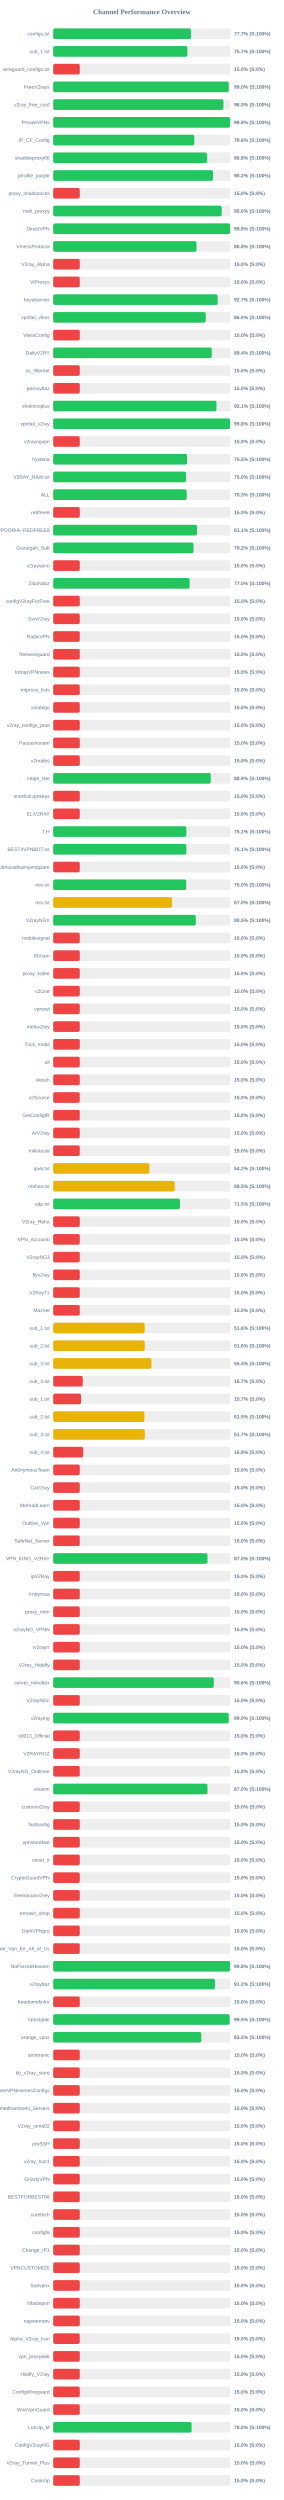
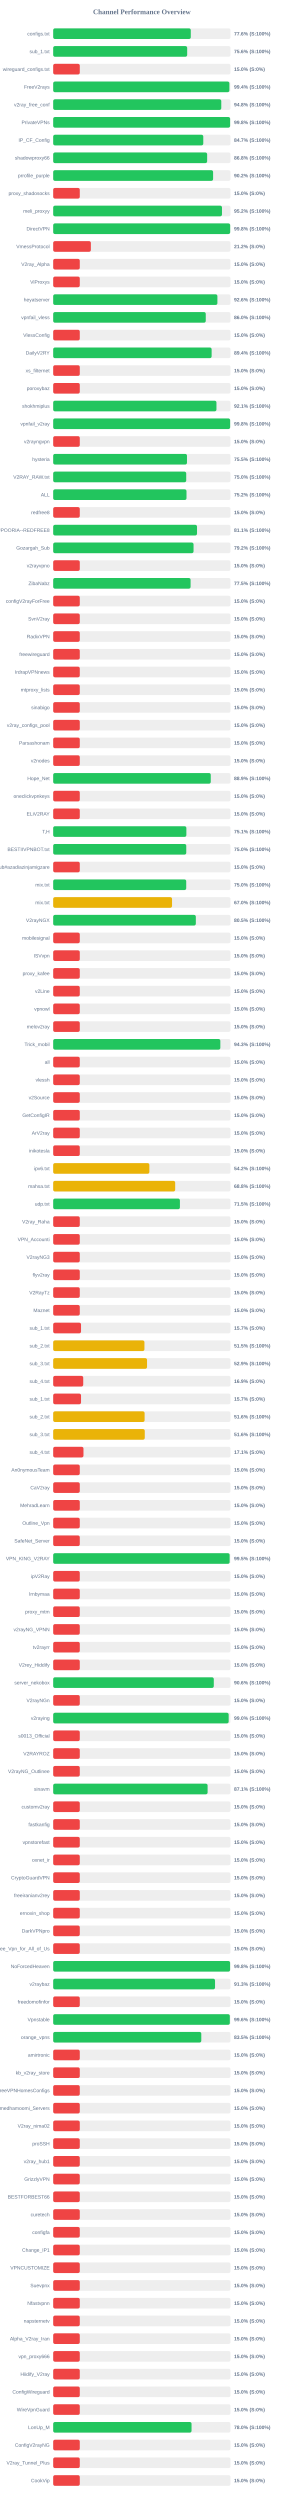
<svg xmlns="http://www.w3.org/2000/svg" width="800" height="7050" version="1.1">
  <style>
        .row { font: 14px Arial; fill: #64748b; }
        .score { font: bold 14px Arial; fill: #64748b; }
    </style>
  <text x="400" y="40" text-anchor="middle" font-size="20px" font-weight="bold" fill="#64748b">Channel Performance Overview</text>
  <rect x="150" y="80" width="500" height="30" fill="#eee" rx="5" />
-   <rect x="150" y="80" width="388.5" height="30" fill="#22c55e" rx="5" />
+   <rect x="150" y="80" width="388.0" height="30" fill="#22c55e" rx="5" />
  <text x="140" y="100" text-anchor="end" class="row">configs.txt</text>
-   <text x="660" y="100" text-anchor="start" class="score">77.7% (S:100%)</text>
+   <text x="660" y="100" text-anchor="start" class="score">77.6% (S:100%)</text>
  <rect x="150" y="130" width="500" height="30" fill="#eee" rx="5" />
-   <rect x="150" y="130" width="378.45" height="30" fill="#22c55e" rx="5" />
+   <rect x="150" y="130" width="377.85" height="30" fill="#22c55e" rx="5" />
  <text x="140" y="150" text-anchor="end" class="row">sub_1.txt</text>
-   <text x="660" y="150" text-anchor="start" class="score">75.7% (S:100%)</text>
+   <text x="660" y="150" text-anchor="start" class="score">75.6% (S:100%)</text>
  <rect x="150" y="180" width="500" height="30" fill="#eee" rx="5" />
  <rect x="150" y="180" width="75.0" height="30" fill="#ef4444" rx="5" />
  <text x="140" y="200" text-anchor="end" class="row">wireguard_configs.txt</text>
  <text x="660" y="200" text-anchor="start" class="score">15.0% (S:0%)</text>
  <rect x="150" y="230" width="500" height="30" fill="#eee" rx="5" />
-   <rect x="150" y="230" width="495.1" height="30" fill="#22c55e" rx="5" />
+   <rect x="150" y="230" width="496.85" height="30" fill="#22c55e" rx="5" />
  <text x="140" y="250" text-anchor="end" class="row">FreeV2rays</text>
-   <text x="660" y="250" text-anchor="start" class="score">99.0% (S:100%)</text>
+   <text x="660" y="250" text-anchor="start" class="score">99.4% (S:100%)</text>
  <rect x="150" y="280" width="500" height="30" fill="#eee" rx="5" />
-   <rect x="150" y="280" width="480.05" height="30" fill="#22c55e" rx="5" />
+   <rect x="150" y="280" width="474.0" height="30" fill="#22c55e" rx="5" />
  <text x="140" y="300" text-anchor="end" class="row">v2ray_free_conf</text>
-   <text x="660" y="300" text-anchor="start" class="score">96.0% (S:100%)</text>
+   <text x="660" y="300" text-anchor="start" class="score">94.8% (S:100%)</text>
  <rect x="150" y="330" width="500" height="30" fill="#eee" rx="5" />
-   <rect x="150" y="330" width="498.95" height="30" fill="#22c55e" rx="5" />
+   <rect x="150" y="330" width="498.9" height="30" fill="#22c55e" rx="5" />
  <text x="140" y="350" text-anchor="end" class="row">PrivateVPNs</text>
  <text x="660" y="350" text-anchor="start" class="score">99.8% (S:100%)</text>
  <rect x="150" y="380" width="500" height="30" fill="#eee" rx="5" />
-   <rect x="150" y="380" width="398.0" height="30" fill="#22c55e" rx="5" />
+   <rect x="150" y="380" width="423.25" height="30" fill="#22c55e" rx="5" />
  <text x="140" y="400" text-anchor="end" class="row">IP_CF_Config</text>
-   <text x="660" y="400" text-anchor="start" class="score">79.6% (S:100%)</text>
+   <text x="660" y="400" text-anchor="start" class="score">84.7% (S:100%)</text>
  <rect x="150" y="430" width="500" height="30" fill="#eee" rx="5" />
-   <rect x="150" y="430" width="433.9" height="30" fill="#22c55e" rx="5" />
+   <rect x="150" y="430" width="434.15" height="30" fill="#22c55e" rx="5" />
  <text x="140" y="450" text-anchor="end" class="row">shadowproxy66</text>
  <text x="660" y="450" text-anchor="start" class="score">86.8% (S:100%)</text>
  <rect x="150" y="480" width="500" height="30" fill="#eee" rx="5" />
-   <rect x="150" y="480" width="450.9" height="30" fill="#22c55e" rx="5" />
+   <rect x="150" y="480" width="450.95" height="30" fill="#22c55e" rx="5" />
  <text x="140" y="500" text-anchor="end" class="row">prrofile_purple</text>
  <text x="660" y="500" text-anchor="start" class="score">90.2% (S:100%)</text>
  <rect x="150" y="530" width="500" height="30" fill="#eee" rx="5" />
  <rect x="150" y="530" width="75.0" height="30" fill="#ef4444" rx="5" />
  <text x="140" y="550" text-anchor="end" class="row">proxy_shadosocks</text>
  <text x="660" y="550" text-anchor="start" class="score">15.0% (S:0%)</text>
  <rect x="150" y="580" width="500" height="30" fill="#eee" rx="5" />
-   <rect x="150" y="580" width="475.2" height="30" fill="#22c55e" rx="5" />
+   <rect x="150" y="580" width="476.0" height="30" fill="#22c55e" rx="5" />
  <text x="140" y="600" text-anchor="end" class="row">meli_proxyy</text>
-   <text x="660" y="600" text-anchor="start" class="score">95.0% (S:100%)</text>
+   <text x="660" y="600" text-anchor="start" class="score">95.2% (S:100%)</text>
  <rect x="150" y="630" width="500" height="30" fill="#eee" rx="5" />
-   <rect x="150" y="630" width="498.9" height="30" fill="#22c55e" rx="5" />
+   <rect x="150" y="630" width="499.05" height="30" fill="#22c55e" rx="5" />
  <text x="140" y="650" text-anchor="end" class="row">DirectVPN</text>
  <text x="660" y="650" text-anchor="start" class="score">99.8% (S:100%)</text>
  <rect x="150" y="680" width="500" height="30" fill="#eee" rx="5" />
-   <rect x="150" y="680" width="404.15" height="30" fill="#22c55e" rx="5" />
+   <rect x="150" y="680" width="106.25" height="30" fill="#ef4444" rx="5" />
  <text x="140" y="700" text-anchor="end" class="row">VmessProtocol</text>
-   <text x="660" y="700" text-anchor="start" class="score">80.8% (S:100%)</text>
+   <text x="660" y="700" text-anchor="start" class="score">21.2% (S:0%)</text>
  <rect x="150" y="730" width="500" height="30" fill="#eee" rx="5" />
  <rect x="150" y="730" width="75.0" height="30" fill="#ef4444" rx="5" />
  <text x="140" y="750" text-anchor="end" class="row">V2ray_Alpha</text>
  <text x="660" y="750" text-anchor="start" class="score">15.0% (S:0%)</text>
  <rect x="150" y="780" width="500" height="30" fill="#eee" rx="5" />
  <rect x="150" y="780" width="75.0" height="30" fill="#ef4444" rx="5" />
  <text x="140" y="800" text-anchor="end" class="row">ViProxys</text>
  <text x="660" y="800" text-anchor="start" class="score">15.0% (S:0%)</text>
  <rect x="150" y="830" width="500" height="30" fill="#eee" rx="5" />
-   <rect x="150" y="830" width="463.7" height="30" fill="#22c55e" rx="5" />
+   <rect x="150" y="830" width="463.05" height="30" fill="#22c55e" rx="5" />
  <text x="140" y="850" text-anchor="end" class="row">heyatserver</text>
-   <text x="660" y="850" text-anchor="start" class="score">92.7% (S:100%)</text>
+   <text x="660" y="850" text-anchor="start" class="score">92.6% (S:100%)</text>
  <rect x="150" y="880" width="500" height="30" fill="#eee" rx="5" />
-   <rect x="150" y="880" width="430.2" height="30" fill="#22c55e" rx="5" />
+   <rect x="150" y="880" width="430.25" height="30" fill="#22c55e" rx="5" />
  <text x="140" y="900" text-anchor="end" class="row">vpnfail_vless</text>
  <text x="660" y="900" text-anchor="start" class="score">86.0% (S:100%)</text>
  <rect x="150" y="930" width="500" height="30" fill="#eee" rx="5" />
  <rect x="150" y="930" width="75.0" height="30" fill="#ef4444" rx="5" />
  <text x="140" y="950" text-anchor="end" class="row">VlessConfig</text>
  <text x="660" y="950" text-anchor="start" class="score">15.0% (S:0%)</text>
  <rect x="150" y="980" width="500" height="30" fill="#eee" rx="5" />
-   <rect x="150" y="980" width="447.2" height="30" fill="#22c55e" rx="5" />
+   <rect x="150" y="980" width="446.8" height="30" fill="#22c55e" rx="5" />
  <text x="140" y="1000" text-anchor="end" class="row">DailyV2RY</text>
  <text x="660" y="1000" text-anchor="start" class="score">89.4% (S:100%)</text>
  <rect x="150" y="1030" width="500" height="30" fill="#eee" rx="5" />
  <rect x="150" y="1030" width="75.0" height="30" fill="#ef4444" rx="5" />
  <text x="140" y="1050" text-anchor="end" class="row">xs_filternet</text>
  <text x="660" y="1050" text-anchor="start" class="score">15.0% (S:0%)</text>
  <rect x="150" y="1080" width="500" height="30" fill="#eee" rx="5" />
  <rect x="150" y="1080" width="75.0" height="30" fill="#ef4444" rx="5" />
  <text x="140" y="1100" text-anchor="end" class="row">poroxybaz</text>
  <text x="660" y="1100" text-anchor="start" class="score">15.0% (S:0%)</text>
  <rect x="150" y="1130" width="500" height="30" fill="#eee" rx="5" />
  <rect x="150" y="1130" width="460.4" height="30" fill="#22c55e" rx="5" />
  <text x="140" y="1150" text-anchor="end" class="row">shokhmiplus</text>
  <text x="660" y="1150" text-anchor="start" class="score">92.1% (S:100%)</text>
  <rect x="150" y="1180" width="500" height="30" fill="#eee" rx="5" />
-   <rect x="150" y="1180" width="498.75" height="30" fill="#22c55e" rx="5" />
+   <rect x="150" y="1180" width="498.95" height="30" fill="#22c55e" rx="5" />
  <text x="140" y="1200" text-anchor="end" class="row">vpnfail_v2ray</text>
  <text x="660" y="1200" text-anchor="start" class="score">99.8% (S:100%)</text>
  <rect x="150" y="1230" width="500" height="30" fill="#eee" rx="5" />
  <rect x="150" y="1230" width="75.0" height="30" fill="#ef4444" rx="5" />
  <text x="140" y="1250" text-anchor="end" class="row">v2rayngvpn</text>
  <text x="660" y="1250" text-anchor="start" class="score">15.0% (S:0%)</text>
  <rect x="150" y="1280" width="500" height="30" fill="#eee" rx="5" />
-   <rect x="150" y="1280" width="377.6" height="30" fill="#22c55e" rx="5" />
+   <rect x="150" y="1280" width="377.3" height="30" fill="#22c55e" rx="5" />
  <text x="140" y="1300" text-anchor="end" class="row">hysteria</text>
  <text x="660" y="1300" text-anchor="start" class="score">75.5% (S:100%)</text>
  <rect x="150" y="1330" width="500" height="30" fill="#eee" rx="5" />
-   <rect x="150" y="1330" width="374.75" height="30" fill="#22c55e" rx="5" />
+   <rect x="150" y="1330" width="375.15" height="30" fill="#22c55e" rx="5" />
  <text x="140" y="1350" text-anchor="end" class="row">V2RAY_RAW.txt</text>
  <text x="660" y="1350" text-anchor="start" class="score">75.0% (S:100%)</text>
  <rect x="150" y="1380" width="500" height="30" fill="#eee" rx="5" />
-   <rect x="150" y="1380" width="376.55" height="30" fill="#22c55e" rx="5" />
+   <rect x="150" y="1380" width="375.95" height="30" fill="#22c55e" rx="5" />
  <text x="140" y="1400" text-anchor="end" class="row">ALL</text>
-   <text x="660" y="1400" text-anchor="start" class="score">75.3% (S:100%)</text>
+   <text x="660" y="1400" text-anchor="start" class="score">75.2% (S:100%)</text>
  <rect x="150" y="1430" width="500" height="30" fill="#eee" rx="5" />
  <rect x="150" y="1430" width="75.0" height="30" fill="#ef4444" rx="5" />
  <text x="140" y="1450" text-anchor="end" class="row">redfree8</text>
  <text x="660" y="1450" text-anchor="start" class="score">15.0% (S:0%)</text>
  <rect x="150" y="1480" width="500" height="30" fill="#eee" rx="5" />
-   <rect x="150" y="1480" width="405.65" height="30" fill="#22c55e" rx="5" />
+   <rect x="150" y="1480" width="405.6" height="30" fill="#22c55e" rx="5" />
  <text x="140" y="1500" text-anchor="end" class="row">POORIA--REDFREE8.txt#POORIA--REDFREE8</text>
  <text x="660" y="1500" text-anchor="start" class="score">81.1% (S:100%)</text>
  <rect x="150" y="1530" width="500" height="30" fill="#eee" rx="5" />
-   <rect x="150" y="1530" width="395.75" height="30" fill="#22c55e" rx="5" />
+   <rect x="150" y="1530" width="395.8" height="30" fill="#22c55e" rx="5" />
  <text x="140" y="1550" text-anchor="end" class="row">Gozargah_Sub</text>
  <text x="660" y="1550" text-anchor="start" class="score">79.2% (S:100%)</text>
  <rect x="150" y="1580" width="500" height="30" fill="#eee" rx="5" />
  <rect x="150" y="1580" width="75.0" height="30" fill="#ef4444" rx="5" />
  <text x="140" y="1600" text-anchor="end" class="row">v2rayvpno</text>
  <text x="660" y="1600" text-anchor="start" class="score">15.0% (S:0%)</text>
  <rect x="150" y="1630" width="500" height="30" fill="#eee" rx="5" />
-   <rect x="150" y="1630" width="384.85" height="30" fill="#22c55e" rx="5" />
+   <rect x="150" y="1630" width="387.45" height="30" fill="#22c55e" rx="5" />
  <text x="140" y="1650" text-anchor="end" class="row">ZibaNabz</text>
-   <text x="660" y="1650" text-anchor="start" class="score">77.0% (S:100%)</text>
+   <text x="660" y="1650" text-anchor="start" class="score">77.5% (S:100%)</text>
  <rect x="150" y="1680" width="500" height="30" fill="#eee" rx="5" />
  <rect x="150" y="1680" width="75.0" height="30" fill="#ef4444" rx="5" />
  <text x="140" y="1700" text-anchor="end" class="row">configV2rayForFree</text>
  <text x="660" y="1700" text-anchor="start" class="score">15.0% (S:0%)</text>
  <rect x="150" y="1730" width="500" height="30" fill="#eee" rx="5" />
  <rect x="150" y="1730" width="75.0" height="30" fill="#ef4444" rx="5" />
  <text x="140" y="1750" text-anchor="end" class="row">SvnV2ray</text>
  <text x="660" y="1750" text-anchor="start" class="score">15.0% (S:0%)</text>
  <rect x="150" y="1780" width="500" height="30" fill="#eee" rx="5" />
  <rect x="150" y="1780" width="75.0" height="30" fill="#ef4444" rx="5" />
  <text x="140" y="1800" text-anchor="end" class="row">RadixVPN</text>
  <text x="660" y="1800" text-anchor="start" class="score">15.0% (S:0%)</text>
  <rect x="150" y="1830" width="500" height="30" fill="#eee" rx="5" />
  <rect x="150" y="1830" width="75.0" height="30" fill="#ef4444" rx="5" />
  <text x="140" y="1850" text-anchor="end" class="row">freewireguard</text>
  <text x="660" y="1850" text-anchor="start" class="score">15.0% (S:0%)</text>
  <rect x="150" y="1880" width="500" height="30" fill="#eee" rx="5" />
  <rect x="150" y="1880" width="75.0" height="30" fill="#ef4444" rx="5" />
  <text x="140" y="1900" text-anchor="end" class="row">IrdrapVPNnews</text>
  <text x="660" y="1900" text-anchor="start" class="score">15.0% (S:0%)</text>
  <rect x="150" y="1930" width="500" height="30" fill="#eee" rx="5" />
  <rect x="150" y="1930" width="75.0" height="30" fill="#ef4444" rx="5" />
  <text x="140" y="1950" text-anchor="end" class="row">mtproxy_lists</text>
  <text x="660" y="1950" text-anchor="start" class="score">15.0% (S:0%)</text>
  <rect x="150" y="1980" width="500" height="30" fill="#eee" rx="5" />
  <rect x="150" y="1980" width="75.0" height="30" fill="#ef4444" rx="5" />
  <text x="140" y="2000" text-anchor="end" class="row">sinabigo</text>
  <text x="660" y="2000" text-anchor="start" class="score">15.0% (S:0%)</text>
  <rect x="150" y="2030" width="500" height="30" fill="#eee" rx="5" />
  <rect x="150" y="2030" width="75.0" height="30" fill="#ef4444" rx="5" />
  <text x="140" y="2050" text-anchor="end" class="row">v2ray_configs_pool</text>
  <text x="660" y="2050" text-anchor="start" class="score">15.0% (S:0%)</text>
  <rect x="150" y="2080" width="500" height="30" fill="#eee" rx="5" />
  <rect x="150" y="2080" width="75.0" height="30" fill="#ef4444" rx="5" />
  <text x="140" y="2100" text-anchor="end" class="row">Parsashonam</text>
  <text x="660" y="2100" text-anchor="start" class="score">15.0% (S:0%)</text>
  <rect x="150" y="2130" width="500" height="30" fill="#eee" rx="5" />
  <rect x="150" y="2130" width="75.0" height="30" fill="#ef4444" rx="5" />
  <text x="140" y="2150" text-anchor="end" class="row">v2nodes</text>
  <text x="660" y="2150" text-anchor="start" class="score">15.0% (S:0%)</text>
  <rect x="150" y="2180" width="500" height="30" fill="#eee" rx="5" />
  <rect x="150" y="2180" width="444.35" height="30" fill="#22c55e" rx="5" />
  <text x="140" y="2200" text-anchor="end" class="row">Hope_Net</text>
  <text x="660" y="2200" text-anchor="start" class="score">88.9% (S:100%)</text>
  <rect x="150" y="2230" width="500" height="30" fill="#eee" rx="5" />
  <rect x="150" y="2230" width="75.0" height="30" fill="#ef4444" rx="5" />
  <text x="140" y="2250" text-anchor="end" class="row">oneclickvpnkeys</text>
  <text x="660" y="2250" text-anchor="start" class="score">15.0% (S:0%)</text>
  <rect x="150" y="2280" width="500" height="30" fill="#eee" rx="5" />
  <rect x="150" y="2280" width="75.0" height="30" fill="#ef4444" rx="5" />
  <text x="140" y="2300" text-anchor="end" class="row">ELiV2RAY</text>
  <text x="660" y="2300" text-anchor="start" class="score">15.0% (S:0%)</text>
  <rect x="150" y="2330" width="500" height="30" fill="#eee" rx="5" />
-   <rect x="150" y="2330" width="375.5" height="30" fill="#22c55e" rx="5" />
+   <rect x="150" y="2330" width="375.55" height="30" fill="#22c55e" rx="5" />
  <text x="140" y="2350" text-anchor="end" class="row">T,H</text>
  <text x="660" y="2350" text-anchor="start" class="score">75.1% (S:100%)</text>
  <rect x="150" y="2380" width="500" height="30" fill="#eee" rx="5" />
-   <rect x="150" y="2380" width="375.45" height="30" fill="#22c55e" rx="5" />
+   <rect x="150" y="2380" width="375.25" height="30" fill="#22c55e" rx="5" />
  <text x="140" y="2400" text-anchor="end" class="row">BESTIIVPNBOT.txt</text>
-   <text x="660" y="2400" text-anchor="start" class="score">75.1% (S:100%)</text>
+   <text x="660" y="2400" text-anchor="start" class="score">75.0% (S:100%)</text>
  <rect x="150" y="2430" width="500" height="30" fill="#eee" rx="5" />
  <rect x="150" y="2430" width="75.0" height="30" fill="#ef4444" rx="5" />
  <text x="140" y="2450" text-anchor="end" class="row">Sub#azadiazinjamigzare</text>
  <text x="660" y="2450" text-anchor="start" class="score">15.0% (S:0%)</text>
  <rect x="150" y="2480" width="500" height="30" fill="#eee" rx="5" />
-   <rect x="150" y="2480" width="375.05" height="30" fill="#22c55e" rx="5" />
+   <rect x="150" y="2480" width="375.15" height="30" fill="#22c55e" rx="5" />
  <text x="140" y="2500" text-anchor="end" class="row">mix.txt</text>
  <text x="660" y="2500" text-anchor="start" class="score">75.0% (S:100%)</text>
  <rect x="150" y="2530" width="500" height="30" fill="#eee" rx="5" />
-   <rect x="150" y="2530" width="335.1" height="30" fill="#eab308" rx="5" />
+   <rect x="150" y="2530" width="335.15" height="30" fill="#eab308" rx="5" />
  <text x="140" y="2550" text-anchor="end" class="row">mix.txt</text>
  <text x="660" y="2550" text-anchor="start" class="score">67.0% (S:100%)</text>
  <rect x="150" y="2580" width="500" height="30" fill="#eee" rx="5" />
  <rect x="150" y="2580" width="402.25" height="30" fill="#22c55e" rx="5" />
  <text x="140" y="2600" text-anchor="end" class="row">V2rayNGX</text>
  <text x="660" y="2600" text-anchor="start" class="score">80.5% (S:100%)</text>
  <rect x="150" y="2630" width="500" height="30" fill="#eee" rx="5" />
  <rect x="150" y="2630" width="75.0" height="30" fill="#ef4444" rx="5" />
  <text x="140" y="2650" text-anchor="end" class="row">mobilesignal</text>
  <text x="660" y="2650" text-anchor="start" class="score">15.0% (S:0%)</text>
  <rect x="150" y="2680" width="500" height="30" fill="#eee" rx="5" />
  <rect x="150" y="2680" width="75.0" height="30" fill="#ef4444" rx="5" />
  <text x="140" y="2700" text-anchor="end" class="row">ISVvpn</text>
  <text x="660" y="2700" text-anchor="start" class="score">15.0% (S:0%)</text>
  <rect x="150" y="2730" width="500" height="30" fill="#eee" rx="5" />
  <rect x="150" y="2730" width="75.0" height="30" fill="#ef4444" rx="5" />
  <text x="140" y="2750" text-anchor="end" class="row">proxy_kafee</text>
  <text x="660" y="2750" text-anchor="start" class="score">15.0% (S:0%)</text>
  <rect x="150" y="2780" width="500" height="30" fill="#eee" rx="5" />
  <rect x="150" y="2780" width="75.0" height="30" fill="#ef4444" rx="5" />
  <text x="140" y="2800" text-anchor="end" class="row">v2Line</text>
  <text x="660" y="2800" text-anchor="start" class="score">15.0% (S:0%)</text>
  <rect x="150" y="2830" width="500" height="30" fill="#eee" rx="5" />
  <rect x="150" y="2830" width="75.0" height="30" fill="#ef4444" rx="5" />
  <text x="140" y="2850" text-anchor="end" class="row">vpnowl</text>
  <text x="660" y="2850" text-anchor="start" class="score">15.0% (S:0%)</text>
  <rect x="150" y="2880" width="500" height="30" fill="#eee" rx="5" />
  <rect x="150" y="2880" width="75.0" height="30" fill="#ef4444" rx="5" />
  <text x="140" y="2900" text-anchor="end" class="row">melov2ray</text>
  <text x="660" y="2900" text-anchor="start" class="score">15.0% (S:0%)</text>
  <rect x="150" y="2930" width="500" height="30" fill="#eee" rx="5" />
-   <rect x="150" y="2930" width="75.0" height="30" fill="#ef4444" rx="5" />
+   <rect x="150" y="2930" width="471.35" height="30" fill="#22c55e" rx="5" />
  <text x="140" y="2950" text-anchor="end" class="row">Trick_mobil</text>
-   <text x="660" y="2950" text-anchor="start" class="score">15.0% (S:0%)</text>
+   <text x="660" y="2950" text-anchor="start" class="score">94.3% (S:100%)</text>
  <rect x="150" y="2980" width="500" height="30" fill="#eee" rx="5" />
  <rect x="150" y="2980" width="75.0" height="30" fill="#ef4444" rx="5" />
  <text x="140" y="3000" text-anchor="end" class="row">all</text>
  <text x="660" y="3000" text-anchor="start" class="score">15.0% (S:0%)</text>
  <rect x="150" y="3030" width="500" height="30" fill="#eee" rx="5" />
  <rect x="150" y="3030" width="75.0" height="30" fill="#ef4444" rx="5" />
  <text x="140" y="3050" text-anchor="end" class="row">vlessh</text>
  <text x="660" y="3050" text-anchor="start" class="score">15.0% (S:0%)</text>
  <rect x="150" y="3080" width="500" height="30" fill="#eee" rx="5" />
  <rect x="150" y="3080" width="75.0" height="30" fill="#ef4444" rx="5" />
  <text x="140" y="3100" text-anchor="end" class="row">v2Source</text>
  <text x="660" y="3100" text-anchor="start" class="score">15.0% (S:0%)</text>
  <rect x="150" y="3130" width="500" height="30" fill="#eee" rx="5" />
  <rect x="150" y="3130" width="75.0" height="30" fill="#ef4444" rx="5" />
  <text x="140" y="3150" text-anchor="end" class="row">GetConfigIR</text>
  <text x="660" y="3150" text-anchor="start" class="score">15.0% (S:0%)</text>
  <rect x="150" y="3180" width="500" height="30" fill="#eee" rx="5" />
  <rect x="150" y="3180" width="75.0" height="30" fill="#ef4444" rx="5" />
  <text x="140" y="3200" text-anchor="end" class="row">ArV2ray</text>
  <text x="660" y="3200" text-anchor="start" class="score">15.0% (S:0%)</text>
  <rect x="150" y="3230" width="500" height="30" fill="#eee" rx="5" />
  <rect x="150" y="3230" width="75.0" height="30" fill="#ef4444" rx="5" />
  <text x="140" y="3250" text-anchor="end" class="row">inikotesla</text>
  <text x="660" y="3250" text-anchor="start" class="score">15.0% (S:0%)</text>
  <rect x="150" y="3280" width="500" height="30" fill="#eee" rx="5" />
  <rect x="150" y="3280" width="271.2" height="30" fill="#eab308" rx="5" />
  <text x="140" y="3300" text-anchor="end" class="row">ipv6.txt</text>
  <text x="660" y="3300" text-anchor="start" class="score">54.2% (S:100%)</text>
  <rect x="150" y="3330" width="500" height="30" fill="#eee" rx="5" />
-   <rect x="150" y="3330" width="342.6" height="30" fill="#eab308" rx="5" />
+   <rect x="150" y="3330" width="344.0" height="30" fill="#eab308" rx="5" />
  <text x="140" y="3350" text-anchor="end" class="row">mahsa.txt</text>
-   <text x="660" y="3350" text-anchor="start" class="score">68.5% (S:100%)</text>
+   <text x="660" y="3350" text-anchor="start" class="score">68.8% (S:100%)</text>
  <rect x="150" y="3380" width="500" height="30" fill="#eee" rx="5" />
-   <rect x="150" y="3380" width="357.4" height="30" fill="#22c55e" rx="5" />
+   <rect x="150" y="3380" width="357.35" height="30" fill="#22c55e" rx="5" />
  <text x="140" y="3400" text-anchor="end" class="row">udp.txt</text>
  <text x="660" y="3400" text-anchor="start" class="score">71.5% (S:100%)</text>
  <rect x="150" y="3430" width="500" height="30" fill="#eee" rx="5" />
  <rect x="150" y="3430" width="75.0" height="30" fill="#ef4444" rx="5" />
  <text x="140" y="3450" text-anchor="end" class="row">V2ray_Raha</text>
  <text x="660" y="3450" text-anchor="start" class="score">15.0% (S:0%)</text>
  <rect x="150" y="3480" width="500" height="30" fill="#eee" rx="5" />
  <rect x="150" y="3480" width="75.0" height="30" fill="#ef4444" rx="5" />
  <text x="140" y="3500" text-anchor="end" class="row">VPN_Accounti</text>
  <text x="660" y="3500" text-anchor="start" class="score">15.0% (S:0%)</text>
  <rect x="150" y="3530" width="500" height="30" fill="#eee" rx="5" />
  <rect x="150" y="3530" width="75.0" height="30" fill="#ef4444" rx="5" />
  <text x="140" y="3550" text-anchor="end" class="row">V2rayNG3</text>
  <text x="660" y="3550" text-anchor="start" class="score">15.0% (S:0%)</text>
  <rect x="150" y="3580" width="500" height="30" fill="#eee" rx="5" />
  <rect x="150" y="3580" width="75.0" height="30" fill="#ef4444" rx="5" />
  <text x="140" y="3600" text-anchor="end" class="row">flyv2ray</text>
  <text x="660" y="3600" text-anchor="start" class="score">15.0% (S:0%)</text>
  <rect x="150" y="3630" width="500" height="30" fill="#eee" rx="5" />
  <rect x="150" y="3630" width="75.0" height="30" fill="#ef4444" rx="5" />
  <text x="140" y="3650" text-anchor="end" class="row">V2RayTz</text>
  <text x="660" y="3650" text-anchor="start" class="score">15.0% (S:0%)</text>
  <rect x="150" y="3680" width="500" height="30" fill="#eee" rx="5" />
  <rect x="150" y="3680" width="75.0" height="30" fill="#ef4444" rx="5" />
  <text x="140" y="3700" text-anchor="end" class="row">Maznet</text>
  <text x="660" y="3700" text-anchor="start" class="score">15.0% (S:0%)</text>
  <rect x="150" y="3730" width="500" height="30" fill="#eee" rx="5" />
-   <rect x="150" y="3730" width="258.2" height="30" fill="#eab308" rx="5" />
+   <rect x="150" y="3730" width="78.5" height="30" fill="#ef4444" rx="5" />
  <text x="140" y="3750" text-anchor="end" class="row">sub_1.txt</text>
-   <text x="660" y="3750" text-anchor="start" class="score">51.6% (S:100%)</text>
+   <text x="660" y="3750" text-anchor="start" class="score">15.7% (S:0%)</text>
  <rect x="150" y="3780" width="500" height="30" fill="#eee" rx="5" />
-   <rect x="150" y="3780" width="258.15" height="30" fill="#eab308" rx="5" />
+   <rect x="150" y="3780" width="257.3" height="30" fill="#eab308" rx="5" />
  <text x="140" y="3800" text-anchor="end" class="row">sub_2.txt</text>
-   <text x="660" y="3800" text-anchor="start" class="score">51.6% (S:100%)</text>
+   <text x="660" y="3800" text-anchor="start" class="score">51.5% (S:100%)</text>
  <rect x="150" y="3830" width="500" height="30" fill="#eee" rx="5" />
-   <rect x="150" y="3830" width="277.05" height="30" fill="#eab308" rx="5" />
+   <rect x="150" y="3830" width="264.65" height="30" fill="#eab308" rx="5" />
  <text x="140" y="3850" text-anchor="end" class="row">sub_3.txt</text>
-   <text x="660" y="3850" text-anchor="start" class="score">55.4% (S:100%)</text>
+   <text x="660" y="3850" text-anchor="start" class="score">52.9% (S:100%)</text>
  <rect x="150" y="3880" width="500" height="30" fill="#eee" rx="5" />
-   <rect x="150" y="3880" width="83.5" height="30" fill="#ef4444" rx="5" />
+   <rect x="150" y="3880" width="84.7" height="30" fill="#ef4444" rx="5" />
  <text x="140" y="3900" text-anchor="end" class="row">sub_4.txt</text>
-   <text x="660" y="3900" text-anchor="start" class="score">16.7% (S:0%)</text>
+   <text x="660" y="3900" text-anchor="start" class="score">16.9% (S:0%)</text>
  <rect x="150" y="3930" width="500" height="30" fill="#eee" rx="5" />
  <rect x="150" y="3930" width="78.5" height="30" fill="#ef4444" rx="5" />
  <text x="140" y="3950" text-anchor="end" class="row">sub_1.txt</text>
  <text x="660" y="3950" text-anchor="start" class="score">15.7% (S:0%)</text>
  <rect x="150" y="3980" width="500" height="30" fill="#eee" rx="5" />
-   <rect x="150" y="3980" width="257.25" height="30" fill="#eab308" rx="5" />
+   <rect x="150" y="3980" width="257.8" height="30" fill="#eab308" rx="5" />
  <text x="140" y="4000" text-anchor="end" class="row">sub_2.txt</text>
-   <text x="660" y="4000" text-anchor="start" class="score">51.5% (S:100%)</text>
+   <text x="660" y="4000" text-anchor="start" class="score">51.6% (S:100%)</text>
  <rect x="150" y="4030" width="500" height="30" fill="#eee" rx="5" />
-   <rect x="150" y="4030" width="258.4" height="30" fill="#eab308" rx="5" />
+   <rect x="150" y="4030" width="258.25" height="30" fill="#eab308" rx="5" />
  <text x="140" y="4050" text-anchor="end" class="row">sub_3.txt</text>
-   <text x="660" y="4050" text-anchor="start" class="score">51.7% (S:100%)</text>
+   <text x="660" y="4050" text-anchor="start" class="score">51.6% (S:100%)</text>
  <rect x="150" y="4080" width="500" height="30" fill="#eee" rx="5" />
-   <rect x="150" y="4080" width="84.7" height="30" fill="#ef4444" rx="5" />
+   <rect x="150" y="4080" width="85.4" height="30" fill="#ef4444" rx="5" />
  <text x="140" y="4100" text-anchor="end" class="row">sub_4.txt</text>
-   <text x="660" y="4100" text-anchor="start" class="score">16.9% (S:0%)</text>
+   <text x="660" y="4100" text-anchor="start" class="score">17.1% (S:0%)</text>
  <rect x="150" y="4130" width="500" height="30" fill="#eee" rx="5" />
  <rect x="150" y="4130" width="75.0" height="30" fill="#ef4444" rx="5" />
  <text x="140" y="4150" text-anchor="end" class="row">An0nymousTeam</text>
  <text x="660" y="4150" text-anchor="start" class="score">15.0% (S:0%)</text>
  <rect x="150" y="4180" width="500" height="30" fill="#eee" rx="5" />
  <rect x="150" y="4180" width="75.0" height="30" fill="#ef4444" rx="5" />
  <text x="140" y="4200" text-anchor="end" class="row">CaV2ray</text>
  <text x="660" y="4200" text-anchor="start" class="score">15.0% (S:0%)</text>
  <rect x="150" y="4230" width="500" height="30" fill="#eee" rx="5" />
  <rect x="150" y="4230" width="75.0" height="30" fill="#ef4444" rx="5" />
  <text x="140" y="4250" text-anchor="end" class="row">MehradLearn</text>
  <text x="660" y="4250" text-anchor="start" class="score">15.0% (S:0%)</text>
  <rect x="150" y="4280" width="500" height="30" fill="#eee" rx="5" />
  <rect x="150" y="4280" width="75.0" height="30" fill="#ef4444" rx="5" />
  <text x="140" y="4300" text-anchor="end" class="row">Outline_Vpn</text>
  <text x="660" y="4300" text-anchor="start" class="score">15.0% (S:0%)</text>
  <rect x="150" y="4330" width="500" height="30" fill="#eee" rx="5" />
  <rect x="150" y="4330" width="75.0" height="30" fill="#ef4444" rx="5" />
  <text x="140" y="4350" text-anchor="end" class="row">SafeNet_Server</text>
  <text x="660" y="4350" text-anchor="start" class="score">15.0% (S:0%)</text>
  <rect x="150" y="4380" width="500" height="30" fill="#eee" rx="5" />
-   <rect x="150" y="4380" width="435.1" height="30" fill="#22c55e" rx="5" />
+   <rect x="150" y="4380" width="497.6" height="30" fill="#22c55e" rx="5" />
  <text x="140" y="4400" text-anchor="end" class="row">VPN_KING_V2RAY</text>
-   <text x="660" y="4400" text-anchor="start" class="score">87.0% (S:100%)</text>
+   <text x="660" y="4400" text-anchor="start" class="score">99.5% (S:100%)</text>
  <rect x="150" y="4430" width="500" height="30" fill="#eee" rx="5" />
  <rect x="150" y="4430" width="75.0" height="30" fill="#ef4444" rx="5" />
  <text x="140" y="4450" text-anchor="end" class="row">ipV2Ray</text>
  <text x="660" y="4450" text-anchor="start" class="score">15.0% (S:0%)</text>
  <rect x="150" y="4480" width="500" height="30" fill="#eee" rx="5" />
  <rect x="150" y="4480" width="75.0" height="30" fill="#ef4444" rx="5" />
  <text x="140" y="4500" text-anchor="end" class="row">lrnbymaa</text>
  <text x="660" y="4500" text-anchor="start" class="score">15.0% (S:0%)</text>
  <rect x="150" y="4530" width="500" height="30" fill="#eee" rx="5" />
  <rect x="150" y="4530" width="75.0" height="30" fill="#ef4444" rx="5" />
  <text x="140" y="4550" text-anchor="end" class="row">proxy_mtm</text>
  <text x="660" y="4550" text-anchor="start" class="score">15.0% (S:0%)</text>
  <rect x="150" y="4580" width="500" height="30" fill="#eee" rx="5" />
  <rect x="150" y="4580" width="75.0" height="30" fill="#ef4444" rx="5" />
  <text x="140" y="4600" text-anchor="end" class="row">v2rayNG_VPNN</text>
  <text x="660" y="4600" text-anchor="start" class="score">15.0% (S:0%)</text>
  <rect x="150" y="4630" width="500" height="30" fill="#eee" rx="5" />
  <rect x="150" y="4630" width="75.0" height="30" fill="#ef4444" rx="5" />
  <text x="140" y="4650" text-anchor="end" class="row">tv2rayrr</text>
  <text x="660" y="4650" text-anchor="start" class="score">15.0% (S:0%)</text>
  <rect x="150" y="4680" width="500" height="30" fill="#eee" rx="5" />
  <rect x="150" y="4680" width="75.0" height="30" fill="#ef4444" rx="5" />
  <text x="140" y="4700" text-anchor="end" class="row">V2rey_Hiddify</text>
  <text x="660" y="4700" text-anchor="start" class="score">15.0% (S:0%)</text>
  <rect x="150" y="4730" width="500" height="30" fill="#eee" rx="5" />
-   <rect x="150" y="4730" width="452.85" height="30" fill="#22c55e" rx="5" />
+   <rect x="150" y="4730" width="452.9" height="30" fill="#22c55e" rx="5" />
  <text x="140" y="4750" text-anchor="end" class="row">server_nekobox</text>
  <text x="660" y="4750" text-anchor="start" class="score">90.6% (S:100%)</text>
  <rect x="150" y="4780" width="500" height="30" fill="#eee" rx="5" />
  <rect x="150" y="4780" width="75.0" height="30" fill="#ef4444" rx="5" />
  <text x="140" y="4800" text-anchor="end" class="row">V2rayNGn</text>
  <text x="660" y="4800" text-anchor="start" class="score">15.0% (S:0%)</text>
  <rect x="150" y="4830" width="500" height="30" fill="#eee" rx="5" />
-   <rect x="150" y="4830" width="494.9" height="30" fill="#22c55e" rx="5" />
+   <rect x="150" y="4830" width="494.85" height="30" fill="#22c55e" rx="5" />
  <text x="140" y="4850" text-anchor="end" class="row">v2raying</text>
  <text x="660" y="4850" text-anchor="start" class="score">99.0% (S:100%)</text>
  <rect x="150" y="4880" width="500" height="30" fill="#eee" rx="5" />
  <rect x="150" y="4880" width="75.0" height="30" fill="#ef4444" rx="5" />
  <text x="140" y="4900" text-anchor="end" class="row">s0013_Official</text>
  <text x="660" y="4900" text-anchor="start" class="score">15.0% (S:0%)</text>
  <rect x="150" y="4930" width="500" height="30" fill="#eee" rx="5" />
  <rect x="150" y="4930" width="75.0" height="30" fill="#ef4444" rx="5" />
  <text x="140" y="4950" text-anchor="end" class="row">V2RAYROZ</text>
  <text x="660" y="4950" text-anchor="start" class="score">15.0% (S:0%)</text>
  <rect x="150" y="4980" width="500" height="30" fill="#eee" rx="5" />
  <rect x="150" y="4980" width="75.0" height="30" fill="#ef4444" rx="5" />
  <text x="140" y="5000" text-anchor="end" class="row">V2rayNG_Outlinee</text>
  <text x="660" y="5000" text-anchor="start" class="score">15.0% (S:0%)</text>
  <rect x="150" y="5030" width="500" height="30" fill="#eee" rx="5" />
-   <rect x="150" y="5030" width="435.1" height="30" fill="#22c55e" rx="5" />
+   <rect x="150" y="5030" width="435.45" height="30" fill="#22c55e" rx="5" />
  <text x="140" y="5050" text-anchor="end" class="row">sinavm</text>
-   <text x="660" y="5050" text-anchor="start" class="score">87.0% (S:100%)</text>
+   <text x="660" y="5050" text-anchor="start" class="score">87.1% (S:100%)</text>
  <rect x="150" y="5080" width="500" height="30" fill="#eee" rx="5" />
  <rect x="150" y="5080" width="75.0" height="30" fill="#ef4444" rx="5" />
  <text x="140" y="5100" text-anchor="end" class="row">customv2ray</text>
  <text x="660" y="5100" text-anchor="start" class="score">15.0% (S:0%)</text>
  <rect x="150" y="5130" width="500" height="30" fill="#eee" rx="5" />
  <rect x="150" y="5130" width="75.0" height="30" fill="#ef4444" rx="5" />
  <text x="140" y="5150" text-anchor="end" class="row">fastkanfig</text>
  <text x="660" y="5150" text-anchor="start" class="score">15.0% (S:0%)</text>
  <rect x="150" y="5180" width="500" height="30" fill="#eee" rx="5" />
  <rect x="150" y="5180" width="75.0" height="30" fill="#ef4444" rx="5" />
  <text x="140" y="5200" text-anchor="end" class="row">vpnstorefast</text>
  <text x="660" y="5200" text-anchor="start" class="score">15.0% (S:0%)</text>
  <rect x="150" y="5230" width="500" height="30" fill="#eee" rx="5" />
  <rect x="150" y="5230" width="75.0" height="30" fill="#ef4444" rx="5" />
  <text x="140" y="5250" text-anchor="end" class="row">oxnet_ir</text>
  <text x="660" y="5250" text-anchor="start" class="score">15.0% (S:0%)</text>
  <rect x="150" y="5280" width="500" height="30" fill="#eee" rx="5" />
  <rect x="150" y="5280" width="75.0" height="30" fill="#ef4444" rx="5" />
  <text x="140" y="5300" text-anchor="end" class="row">CryptoGuardVPN</text>
  <text x="660" y="5300" text-anchor="start" class="score">15.0% (S:0%)</text>
  <rect x="150" y="5330" width="500" height="30" fill="#eee" rx="5" />
  <rect x="150" y="5330" width="75.0" height="30" fill="#ef4444" rx="5" />
  <text x="140" y="5350" text-anchor="end" class="row">freeiranianv2rey</text>
  <text x="660" y="5350" text-anchor="start" class="score">15.0% (S:0%)</text>
  <rect x="150" y="5380" width="500" height="30" fill="#eee" rx="5" />
  <rect x="150" y="5380" width="75.0" height="30" fill="#ef4444" rx="5" />
  <text x="140" y="5400" text-anchor="end" class="row">ernoxin_shop</text>
  <text x="660" y="5400" text-anchor="start" class="score">15.0% (S:0%)</text>
  <rect x="150" y="5430" width="500" height="30" fill="#eee" rx="5" />
  <rect x="150" y="5430" width="75.0" height="30" fill="#ef4444" rx="5" />
  <text x="140" y="5450" text-anchor="end" class="row">DarkVPNpro</text>
  <text x="660" y="5450" text-anchor="start" class="score">15.0% (S:0%)</text>
  <rect x="150" y="5480" width="500" height="30" fill="#eee" rx="5" />
  <rect x="150" y="5480" width="75.0" height="30" fill="#ef4444" rx="5" />
  <text x="140" y="5500" text-anchor="end" class="row">Free_Vpn_for_All_of_Us</text>
  <text x="660" y="5500" text-anchor="start" class="score">15.0% (S:0%)</text>
  <rect x="150" y="5530" width="500" height="30" fill="#eee" rx="5" />
-   <rect x="150" y="5530" width="498.9" height="30" fill="#22c55e" rx="5" />
+   <rect x="150" y="5530" width="498.85" height="30" fill="#22c55e" rx="5" />
  <text x="140" y="5550" text-anchor="end" class="row">NoForcedHeaven</text>
  <text x="660" y="5550" text-anchor="start" class="score">99.8% (S:100%)</text>
  <rect x="150" y="5580" width="500" height="30" fill="#eee" rx="5" />
-   <rect x="150" y="5580" width="456.25" height="30" fill="#22c55e" rx="5" />
+   <rect x="150" y="5580" width="456.4" height="30" fill="#22c55e" rx="5" />
  <text x="140" y="5600" text-anchor="end" class="row">v2raybaz</text>
-   <text x="660" y="5600" text-anchor="start" class="score">91.2% (S:100%)</text>
+   <text x="660" y="5600" text-anchor="start" class="score">91.3% (S:100%)</text>
  <rect x="150" y="5630" width="500" height="30" fill="#eee" rx="5" />
  <rect x="150" y="5630" width="75.0" height="30" fill="#ef4444" rx="5" />
  <text x="140" y="5650" text-anchor="end" class="row">freedomofinfor</text>
  <text x="660" y="5650" text-anchor="start" class="score">15.0% (S:0%)</text>
  <rect x="150" y="5680" width="500" height="30" fill="#eee" rx="5" />
-   <rect x="150" y="5680" width="497.65" height="30" fill="#22c55e" rx="5" />
+   <rect x="150" y="5680" width="498.1" height="30" fill="#22c55e" rx="5" />
  <text x="140" y="5700" text-anchor="end" class="row">Vpnstable</text>
-   <text x="660" y="5700" text-anchor="start" class="score">99.5% (S:100%)</text>
+   <text x="660" y="5700" text-anchor="start" class="score">99.6% (S:100%)</text>
  <rect x="150" y="5730" width="500" height="30" fill="#eee" rx="5" />
-   <rect x="150" y="5730" width="417.5" height="30" fill="#22c55e" rx="5" />
+   <rect x="150" y="5730" width="417.65" height="30" fill="#22c55e" rx="5" />
  <text x="140" y="5750" text-anchor="end" class="row">orange_vpns</text>
  <text x="660" y="5750" text-anchor="start" class="score">83.5% (S:100%)</text>
  <rect x="150" y="5780" width="500" height="30" fill="#eee" rx="5" />
  <rect x="150" y="5780" width="75.0" height="30" fill="#ef4444" rx="5" />
  <text x="140" y="5800" text-anchor="end" class="row">amirtronic</text>
  <text x="660" y="5800" text-anchor="start" class="score">15.0% (S:0%)</text>
  <rect x="150" y="5830" width="500" height="30" fill="#eee" rx="5" />
  <rect x="150" y="5830" width="75.0" height="30" fill="#ef4444" rx="5" />
  <text x="140" y="5850" text-anchor="end" class="row">kb_v2ray_store</text>
  <text x="660" y="5850" text-anchor="start" class="score">15.0% (S:0%)</text>
  <rect x="150" y="5880" width="500" height="30" fill="#eee" rx="5" />
  <rect x="150" y="5880" width="75.0" height="30" fill="#ef4444" rx="5" />
  <text x="140" y="5900" text-anchor="end" class="row">FreeVPNHomesConfigs</text>
  <text x="660" y="5900" text-anchor="start" class="score">15.0% (S:0%)</text>
  <rect x="150" y="5930" width="500" height="30" fill="#eee" rx="5" />
  <rect x="150" y="5930" width="75.0" height="30" fill="#ef4444" rx="5" />
  <text x="140" y="5950" text-anchor="end" class="row">Ahmedhamoomi_Servers</text>
  <text x="660" y="5950" text-anchor="start" class="score">15.0% (S:0%)</text>
  <rect x="150" y="5980" width="500" height="30" fill="#eee" rx="5" />
  <rect x="150" y="5980" width="75.0" height="30" fill="#ef4444" rx="5" />
  <text x="140" y="6000" text-anchor="end" class="row">V2ray_nima02</text>
  <text x="660" y="6000" text-anchor="start" class="score">15.0% (S:0%)</text>
  <rect x="150" y="6030" width="500" height="30" fill="#eee" rx="5" />
  <rect x="150" y="6030" width="75.0" height="30" fill="#ef4444" rx="5" />
  <text x="140" y="6050" text-anchor="end" class="row">proSSH</text>
  <text x="660" y="6050" text-anchor="start" class="score">15.0% (S:0%)</text>
  <rect x="150" y="6080" width="500" height="30" fill="#eee" rx="5" />
  <rect x="150" y="6080" width="75.0" height="30" fill="#ef4444" rx="5" />
  <text x="140" y="6100" text-anchor="end" class="row">v2ray_hub1</text>
  <text x="660" y="6100" text-anchor="start" class="score">15.0% (S:0%)</text>
  <rect x="150" y="6130" width="500" height="30" fill="#eee" rx="5" />
  <rect x="150" y="6130" width="75.0" height="30" fill="#ef4444" rx="5" />
  <text x="140" y="6150" text-anchor="end" class="row">GrizzlyVPN</text>
  <text x="660" y="6150" text-anchor="start" class="score">15.0% (S:0%)</text>
  <rect x="150" y="6180" width="500" height="30" fill="#eee" rx="5" />
  <rect x="150" y="6180" width="75.0" height="30" fill="#ef4444" rx="5" />
  <text x="140" y="6200" text-anchor="end" class="row">BESTFORBEST66</text>
  <text x="660" y="6200" text-anchor="start" class="score">15.0% (S:0%)</text>
  <rect x="150" y="6230" width="500" height="30" fill="#eee" rx="5" />
  <rect x="150" y="6230" width="75.0" height="30" fill="#ef4444" rx="5" />
  <text x="140" y="6250" text-anchor="end" class="row">curetech</text>
  <text x="660" y="6250" text-anchor="start" class="score">15.0% (S:0%)</text>
  <rect x="150" y="6280" width="500" height="30" fill="#eee" rx="5" />
  <rect x="150" y="6280" width="75.0" height="30" fill="#ef4444" rx="5" />
  <text x="140" y="6300" text-anchor="end" class="row">configfa</text>
  <text x="660" y="6300" text-anchor="start" class="score">15.0% (S:0%)</text>
  <rect x="150" y="6330" width="500" height="30" fill="#eee" rx="5" />
  <rect x="150" y="6330" width="75.0" height="30" fill="#ef4444" rx="5" />
  <text x="140" y="6350" text-anchor="end" class="row">Change_IP1</text>
  <text x="660" y="6350" text-anchor="start" class="score">15.0% (S:0%)</text>
  <rect x="150" y="6380" width="500" height="30" fill="#eee" rx="5" />
  <rect x="150" y="6380" width="75.0" height="30" fill="#ef4444" rx="5" />
  <text x="140" y="6400" text-anchor="end" class="row">VPNCUSTOMIZE</text>
  <text x="660" y="6400" text-anchor="start" class="score">15.0% (S:0%)</text>
  <rect x="150" y="6430" width="500" height="30" fill="#eee" rx="5" />
  <rect x="150" y="6430" width="75.0" height="30" fill="#ef4444" rx="5" />
  <text x="140" y="6450" text-anchor="end" class="row">Suevpnx</text>
  <text x="660" y="6450" text-anchor="start" class="score">15.0% (S:0%)</text>
  <rect x="150" y="6480" width="500" height="30" fill="#eee" rx="5" />
  <rect x="150" y="6480" width="75.0" height="30" fill="#ef4444" rx="5" />
  <text x="140" y="6500" text-anchor="end" class="row">Nfastvpnn</text>
  <text x="660" y="6500" text-anchor="start" class="score">15.0% (S:0%)</text>
  <rect x="150" y="6530" width="500" height="30" fill="#eee" rx="5" />
  <rect x="150" y="6530" width="75.0" height="30" fill="#ef4444" rx="5" />
  <text x="140" y="6550" text-anchor="end" class="row">napsternetv</text>
  <text x="660" y="6550" text-anchor="start" class="score">15.0% (S:0%)</text>
  <rect x="150" y="6580" width="500" height="30" fill="#eee" rx="5" />
  <rect x="150" y="6580" width="75.0" height="30" fill="#ef4444" rx="5" />
  <text x="140" y="6600" text-anchor="end" class="row">Alpha_V2ray_Iran</text>
  <text x="660" y="6600" text-anchor="start" class="score">15.0% (S:0%)</text>
  <rect x="150" y="6630" width="500" height="30" fill="#eee" rx="5" />
  <rect x="150" y="6630" width="75.0" height="30" fill="#ef4444" rx="5" />
  <text x="140" y="6650" text-anchor="end" class="row">vpn_proxy666</text>
  <text x="660" y="6650" text-anchor="start" class="score">15.0% (S:0%)</text>
  <rect x="150" y="6680" width="500" height="30" fill="#eee" rx="5" />
  <rect x="150" y="6680" width="75.0" height="30" fill="#ef4444" rx="5" />
  <text x="140" y="6700" text-anchor="end" class="row">Hiidify_V2ray</text>
  <text x="660" y="6700" text-anchor="start" class="score">15.0% (S:0%)</text>
  <rect x="150" y="6730" width="500" height="30" fill="#eee" rx="5" />
  <rect x="150" y="6730" width="75.0" height="30" fill="#ef4444" rx="5" />
  <text x="140" y="6750" text-anchor="end" class="row">ConfigWireguard</text>
  <text x="660" y="6750" text-anchor="start" class="score">15.0% (S:0%)</text>
  <rect x="150" y="6780" width="500" height="30" fill="#eee" rx="5" />
  <rect x="150" y="6780" width="75.0" height="30" fill="#ef4444" rx="5" />
  <text x="140" y="6800" text-anchor="end" class="row">WireVpnGuard</text>
  <text x="660" y="6800" text-anchor="start" class="score">15.0% (S:0%)</text>
  <rect x="150" y="6830" width="500" height="30" fill="#eee" rx="5" />
-   <rect x="150" y="6830" width="390.25" height="30" fill="#22c55e" rx="5" />
+   <rect x="150" y="6830" width="390.15" height="30" fill="#22c55e" rx="5" />
  <text x="140" y="6850" text-anchor="end" class="row">LonUp_M</text>
  <text x="660" y="6850" text-anchor="start" class="score">78.0% (S:100%)</text>
  <rect x="150" y="6880" width="500" height="30" fill="#eee" rx="5" />
  <rect x="150" y="6880" width="75.0" height="30" fill="#ef4444" rx="5" />
  <text x="140" y="6900" text-anchor="end" class="row">ConfigV2rayNG</text>
  <text x="660" y="6900" text-anchor="start" class="score">15.0% (S:0%)</text>
  <rect x="150" y="6930" width="500" height="30" fill="#eee" rx="5" />
  <rect x="150" y="6930" width="75.0" height="30" fill="#ef4444" rx="5" />
  <text x="140" y="6950" text-anchor="end" class="row">V2ray_Tunnel_Plus</text>
  <text x="660" y="6950" text-anchor="start" class="score">15.0% (S:0%)</text>
  <rect x="150" y="6980" width="500" height="30" fill="#eee" rx="5" />
  <rect x="150" y="6980" width="75.0" height="30" fill="#ef4444" rx="5" />
  <text x="140" y="7000" text-anchor="end" class="row">CookVip</text>
  <text x="660" y="7000" text-anchor="start" class="score">15.0% (S:0%)</text>
</svg>
